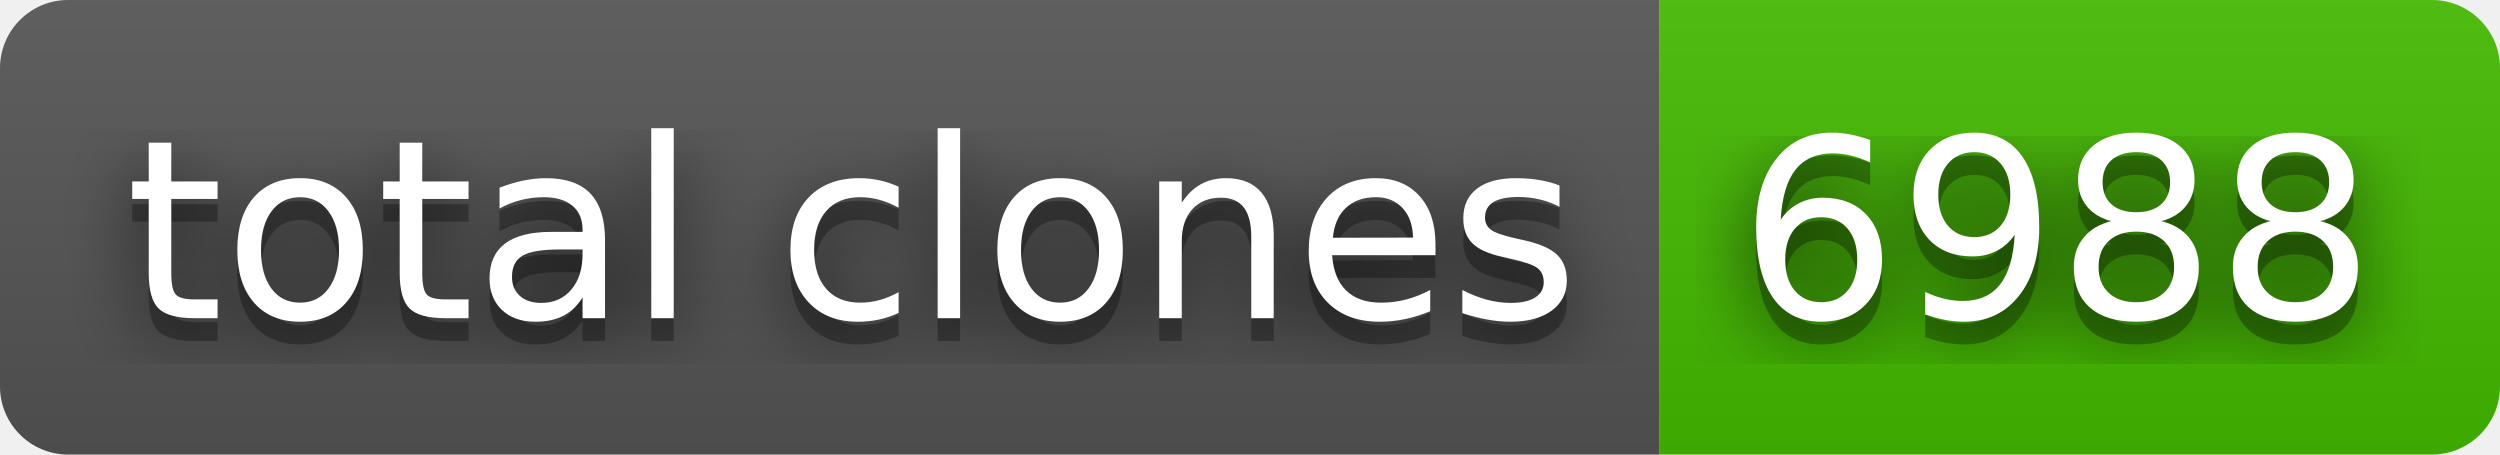
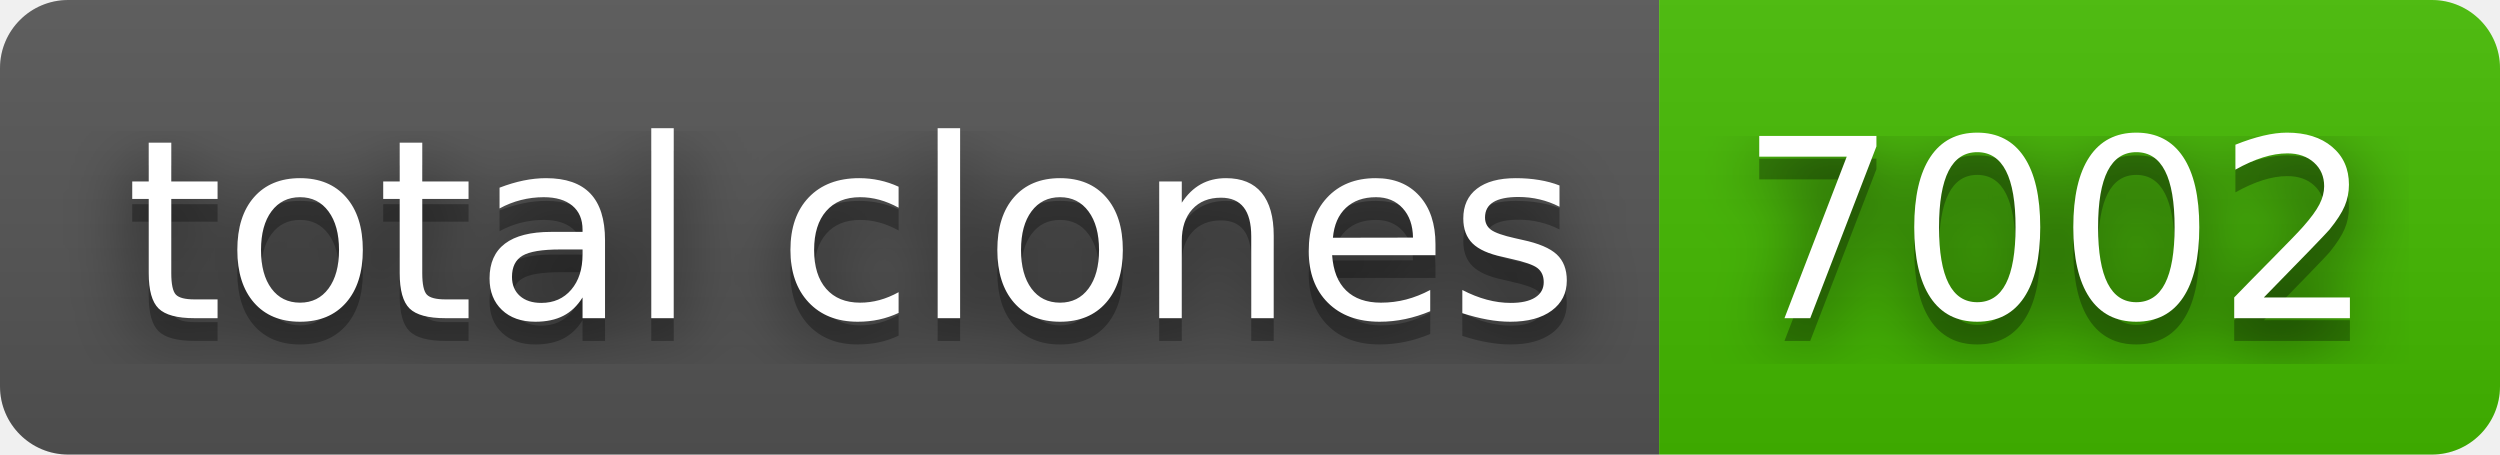
- <svg xmlns="http://www.w3.org/2000/svg" width="110" height="20" role="img" aria-label="total clones: 6988">
+ <svg xmlns="http://www.w3.org/2000/svg" width="110" height="20" role="img" aria-label="total clones: 7002">
  <filter id="blur">
    <feGaussianBlur in="SourceGraphic" stdDeviation="16" />
  </filter>
  <linearGradient id="s" x2="0" y2="100%">
    <stop offset="0" stop-color="#bbb" stop-opacity=".1" />
    <stop offset="1" stop-opacity=".1" />
  </linearGradient>
  <clipPath id="r">
    <rect width="110" height="20" rx="3" fill="#fff" />
  </clipPath>
  <g clip-path="url(#r)">
    <rect width="73" height="20" fill="#555" />
    <rect x="73" width="37" height="20" fill="#4b0" />
    <rect width="110" height="20" fill="url(#s)" />
  </g>
  <g fill="#fff" text-anchor="middle" font-family="Verdana,Geneva,DejaVu Sans,sans-serif" text-rendering="geometricPrecision" font-size="110">
    <text aria-hidden="true" x="375" y="150" fill="#010101" fill-opacity=".80" filter="url(#blur)" transform="scale(.1)" textLength="630">total clones</text>
    <text aria-hidden="true" x="375" y="150" fill="#010101" fill-opacity=".3" transform="scale(.1)" textLength="630">total clones</text>
    <text x="375" y="140" transform="scale(.1)" fill="#fff" textLength="630">total clones</text>
-     <text aria-hidden="true" x="905" y="150" fill="#010101" fill-opacity=".80" filter="url(#blur)" transform="scale(.1)" textLength="270">6988</text>
-     <text aria-hidden="true" x="905" y="150" fill="#010101" fill-opacity=".3" transform="scale(.1)" textLength="270">6988</text>
-     <text x="905" y="140" transform="scale(.1)" fill="#fff" textLength="270">6988</text>
+     <text aria-hidden="true" x="905" y="150" fill="#010101" fill-opacity=".80" filter="url(#blur)" transform="scale(.1)" textLength="270">7002</text>
+     <text aria-hidden="true" x="905" y="150" fill="#010101" fill-opacity=".3" transform="scale(.1)" textLength="270">7002</text>
+     <text x="905" y="140" transform="scale(.1)" fill="#fff" textLength="270">7002</text>
  </g>
</svg>
